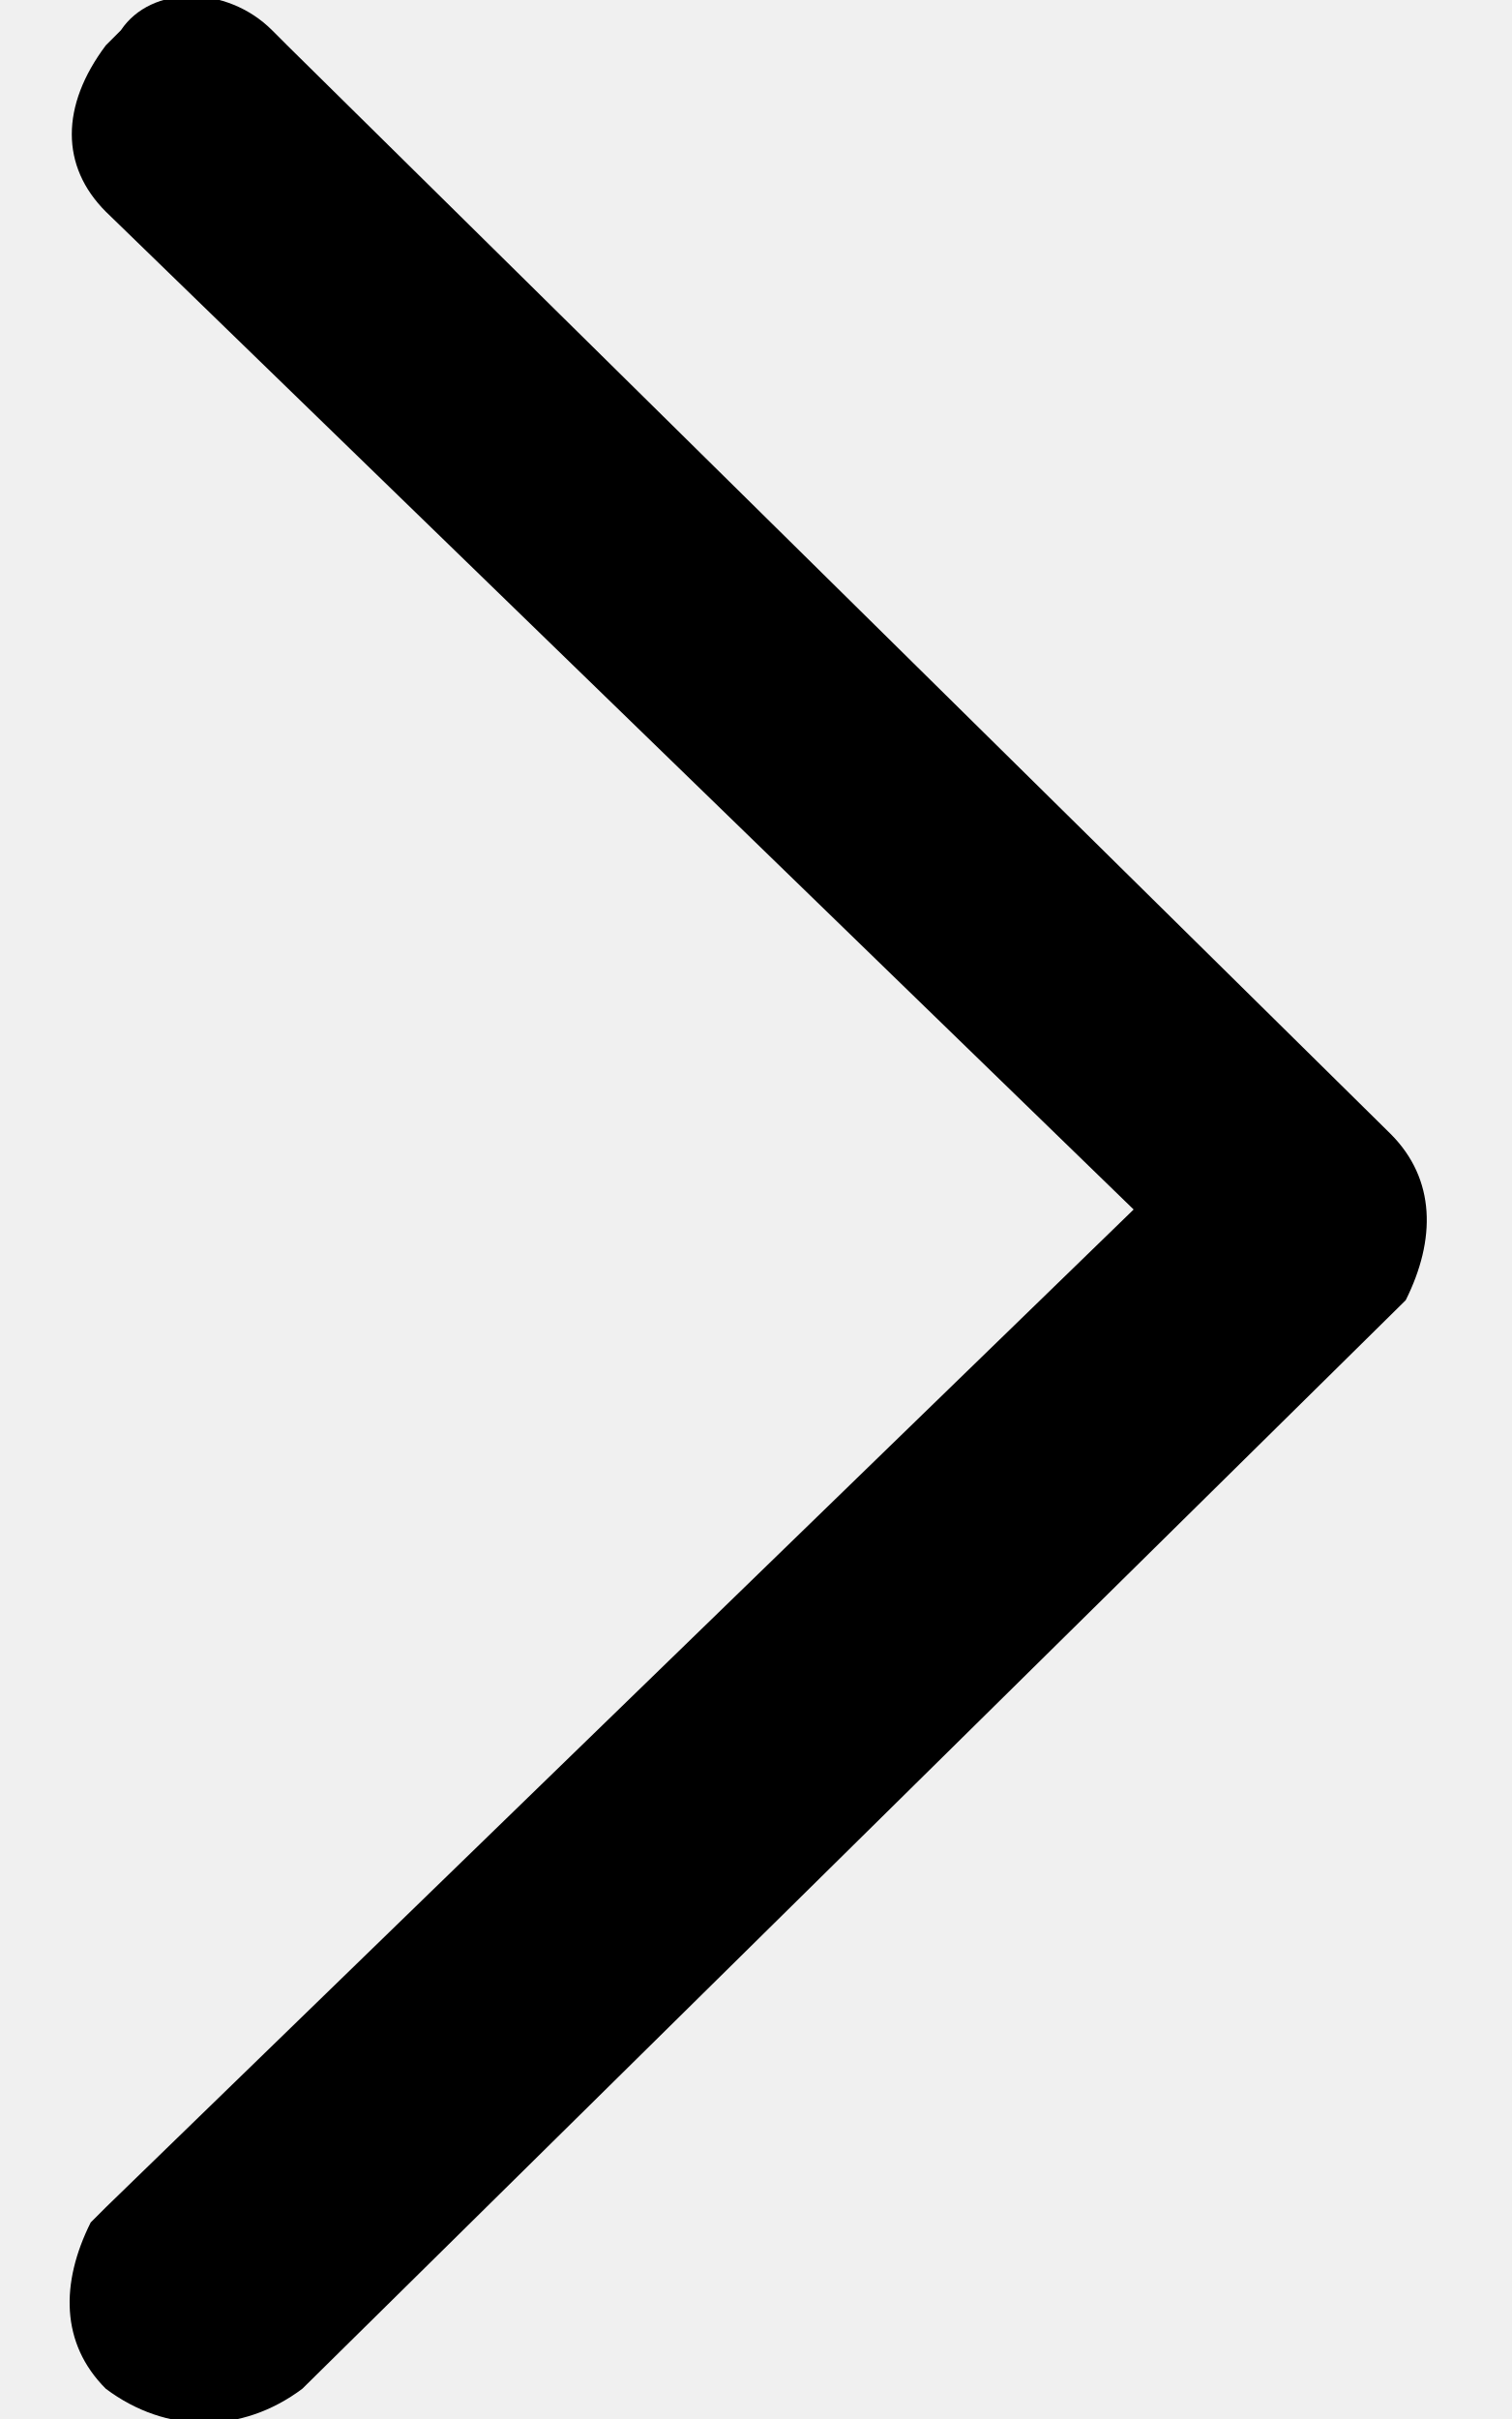
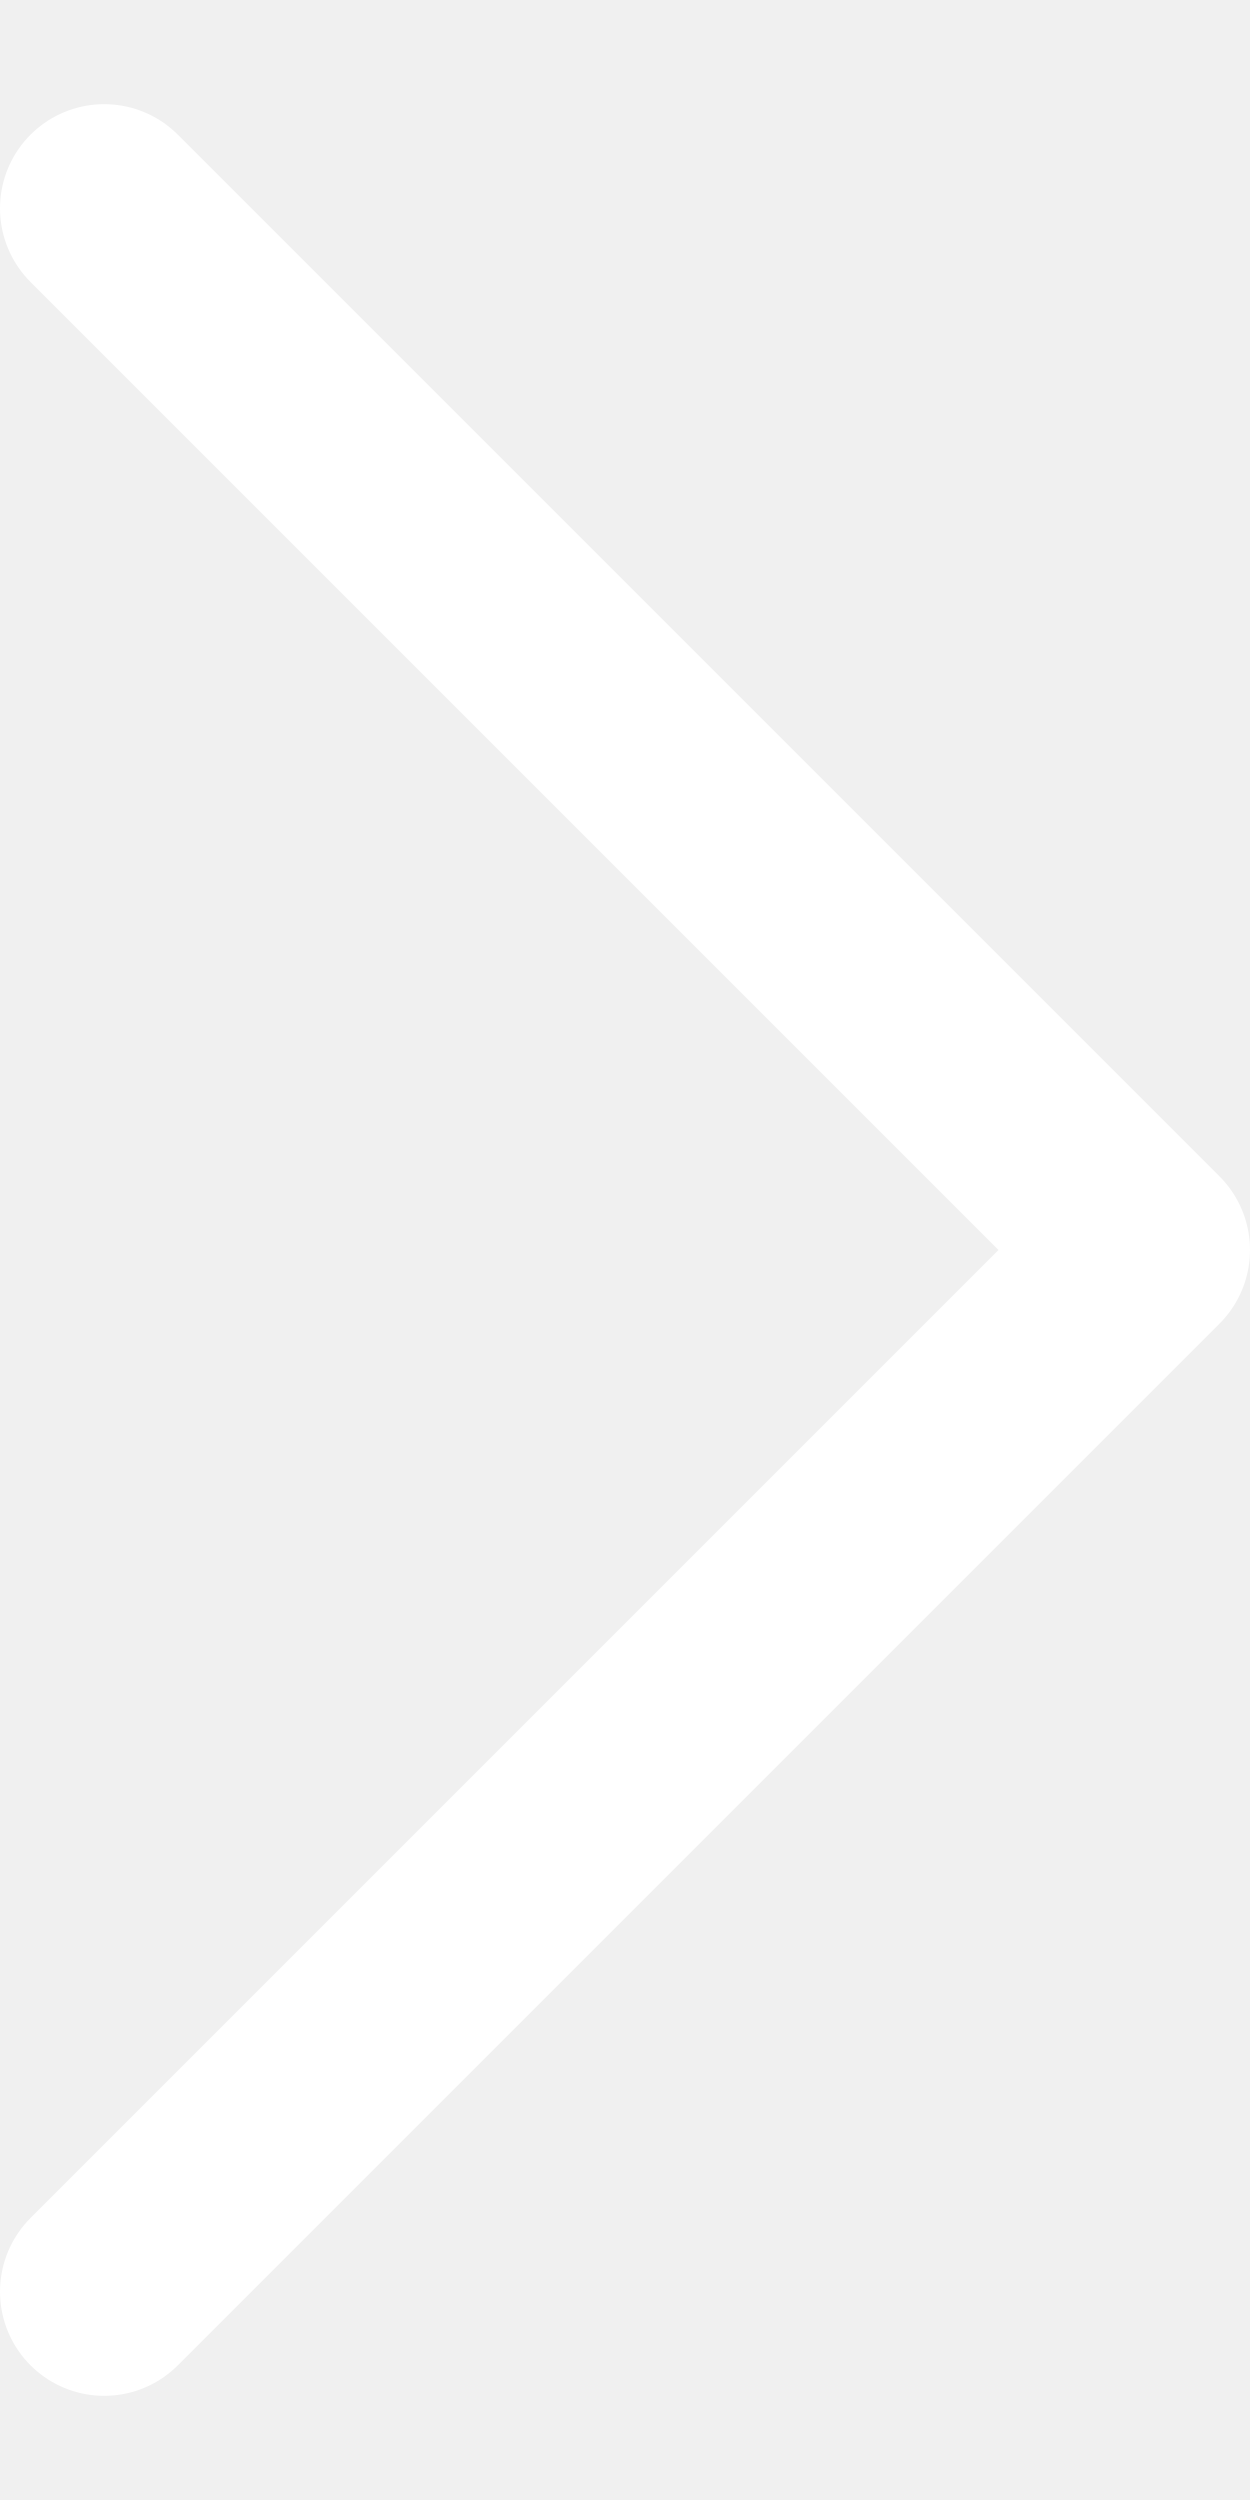
- <svg xmlns="http://www.w3.org/2000/svg" version="1.1" x="0px" y="0px" viewBox="0 0 10 16">
-   <path fill="currentColor" d="M0.7,15.8c-0.3-0.3-0.3-0.7-0.1-1.1l0.1-0.1L7.5,8L0.7,1.4C0.4,1.1,0.4,0.7,0.7,0.3l0.1-0.1C1-0.1,1.5-0.1,1.8,0.2l0.1,0.1  l7.3,7.2c0.3,0.3,0.3,0.7,0.1,1.1L9.3,8.6l-7.3,7.2C1.6,16.1,1.1,16.1,0.7,15.8z" />
+ <svg xmlns="http://www.w3.org/2000/svg" width="6" height="12" viewBox="0 0 6 12" fill="none">
+   <path d="M0.5 11L5.5 6L0.5 1" stroke="white" stroke-linecap="round" stroke-linejoin="round" />
</svg>
